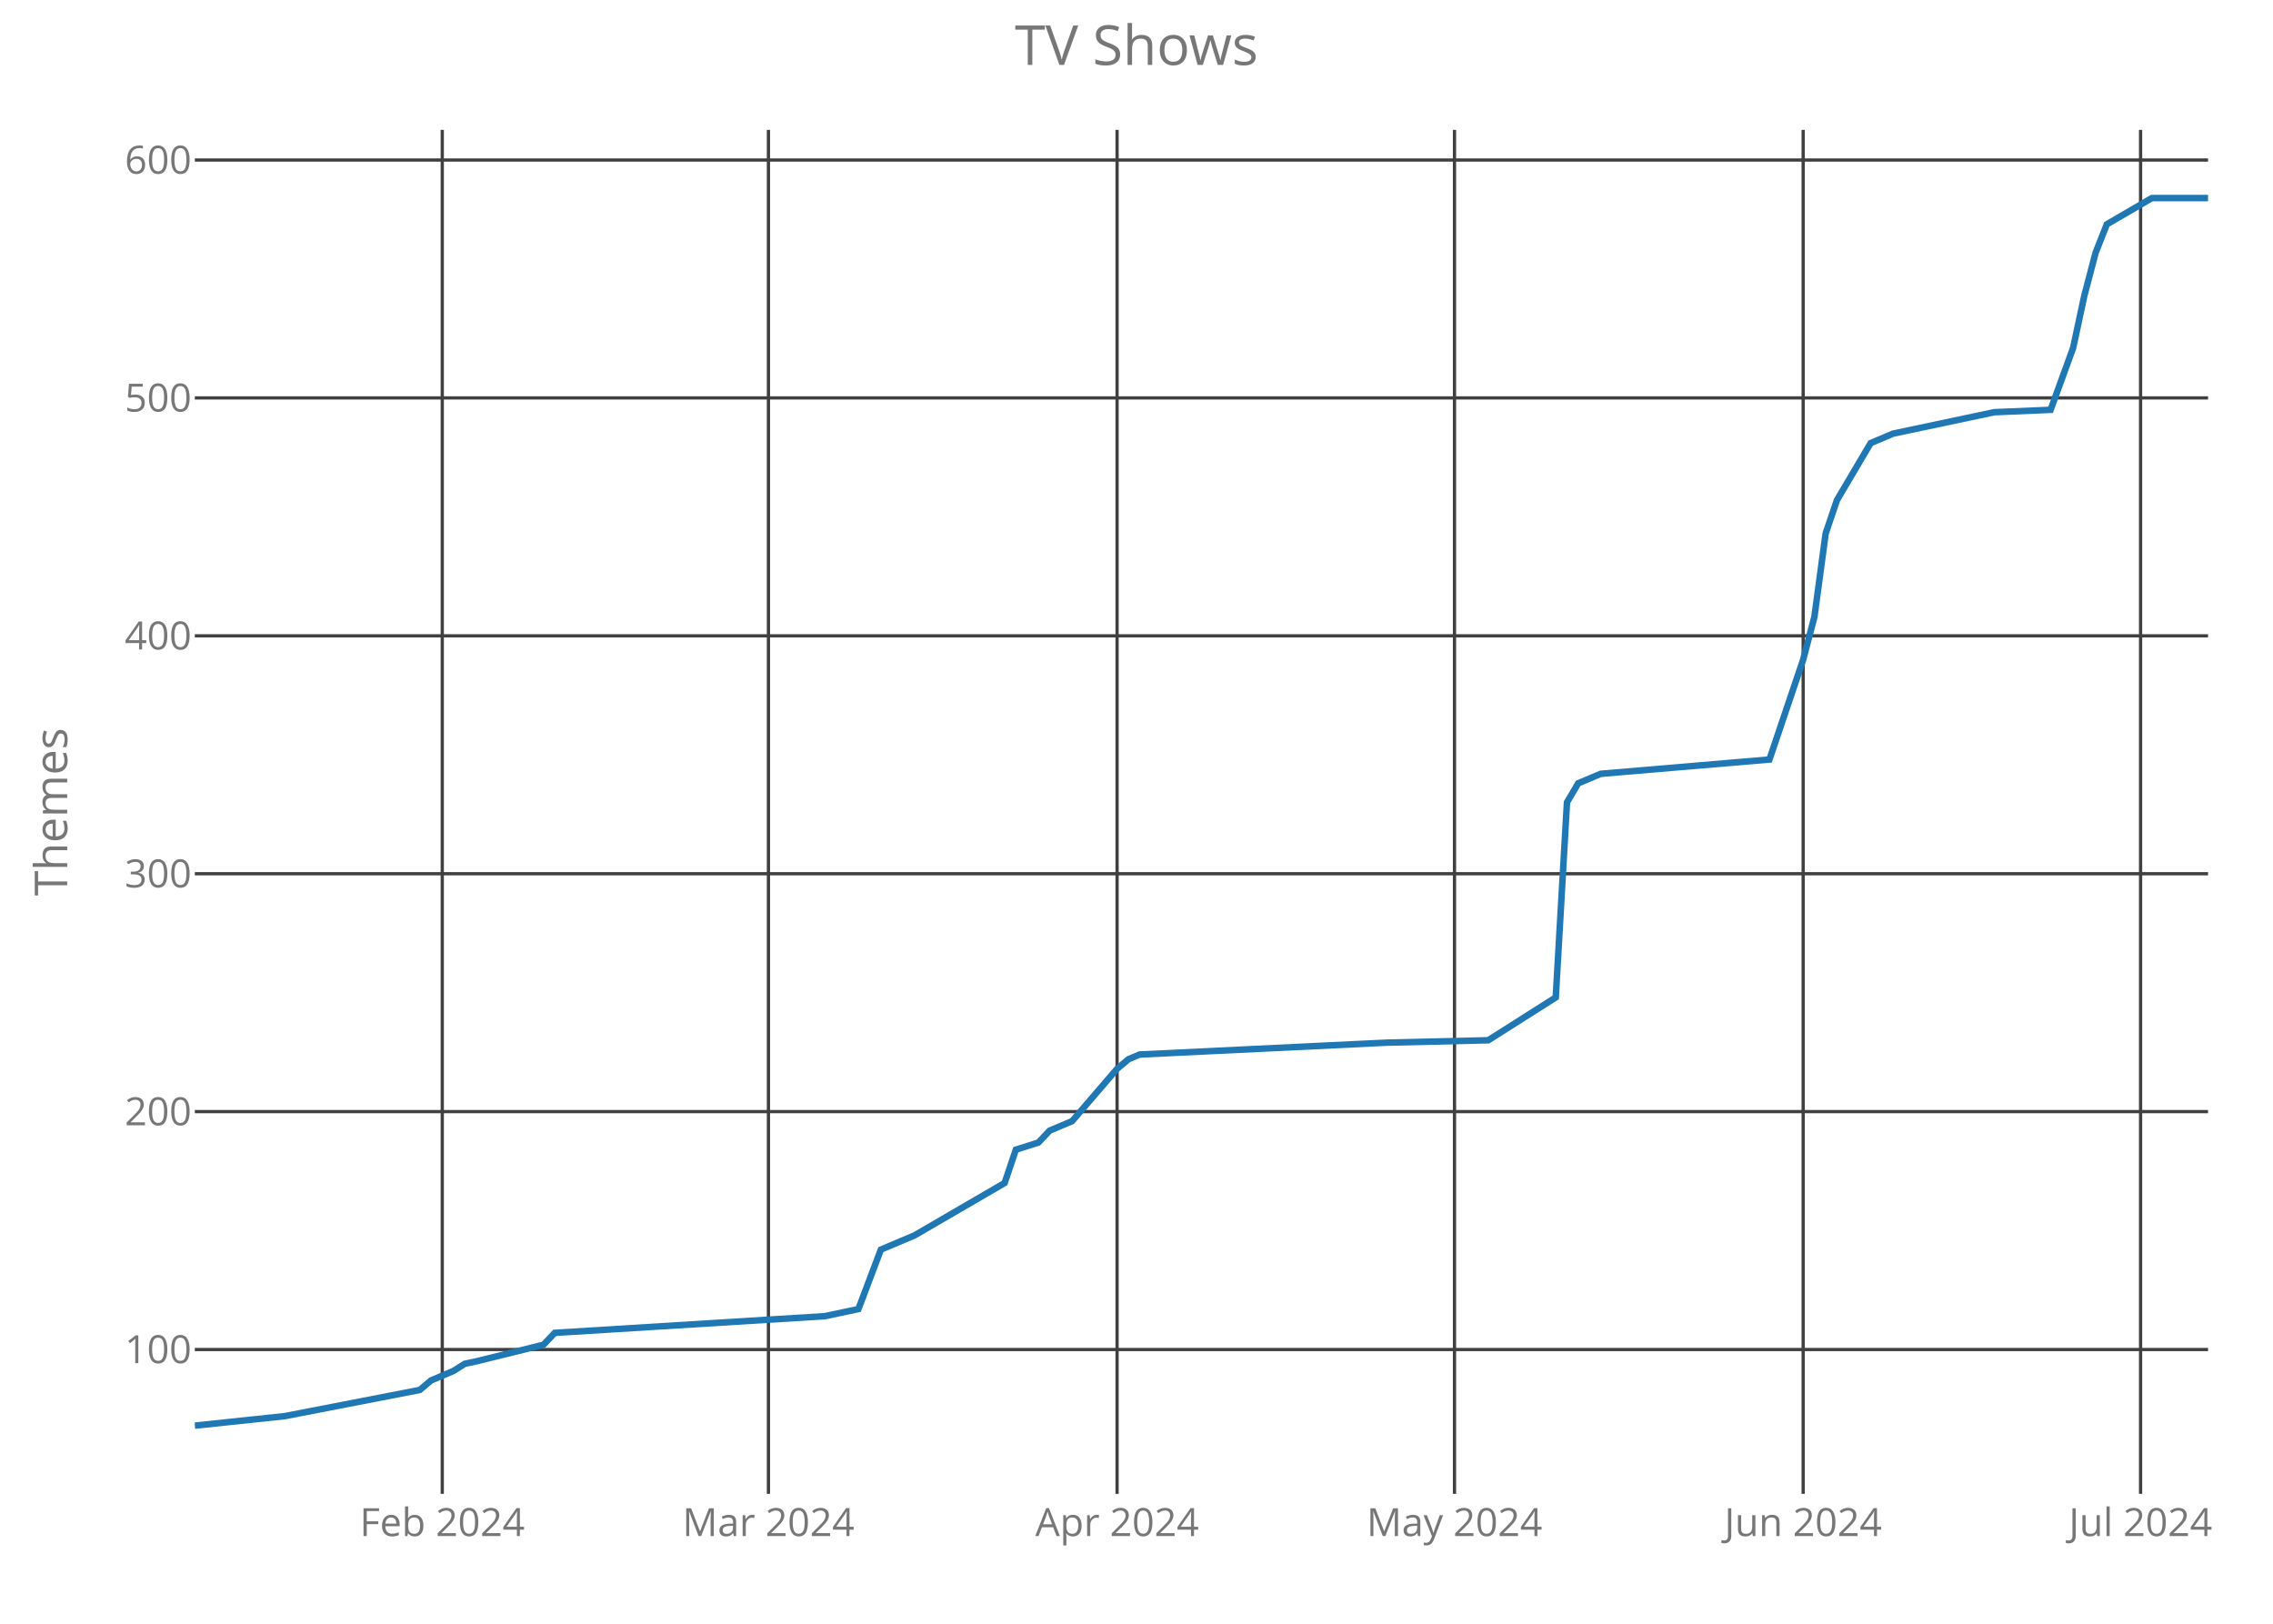
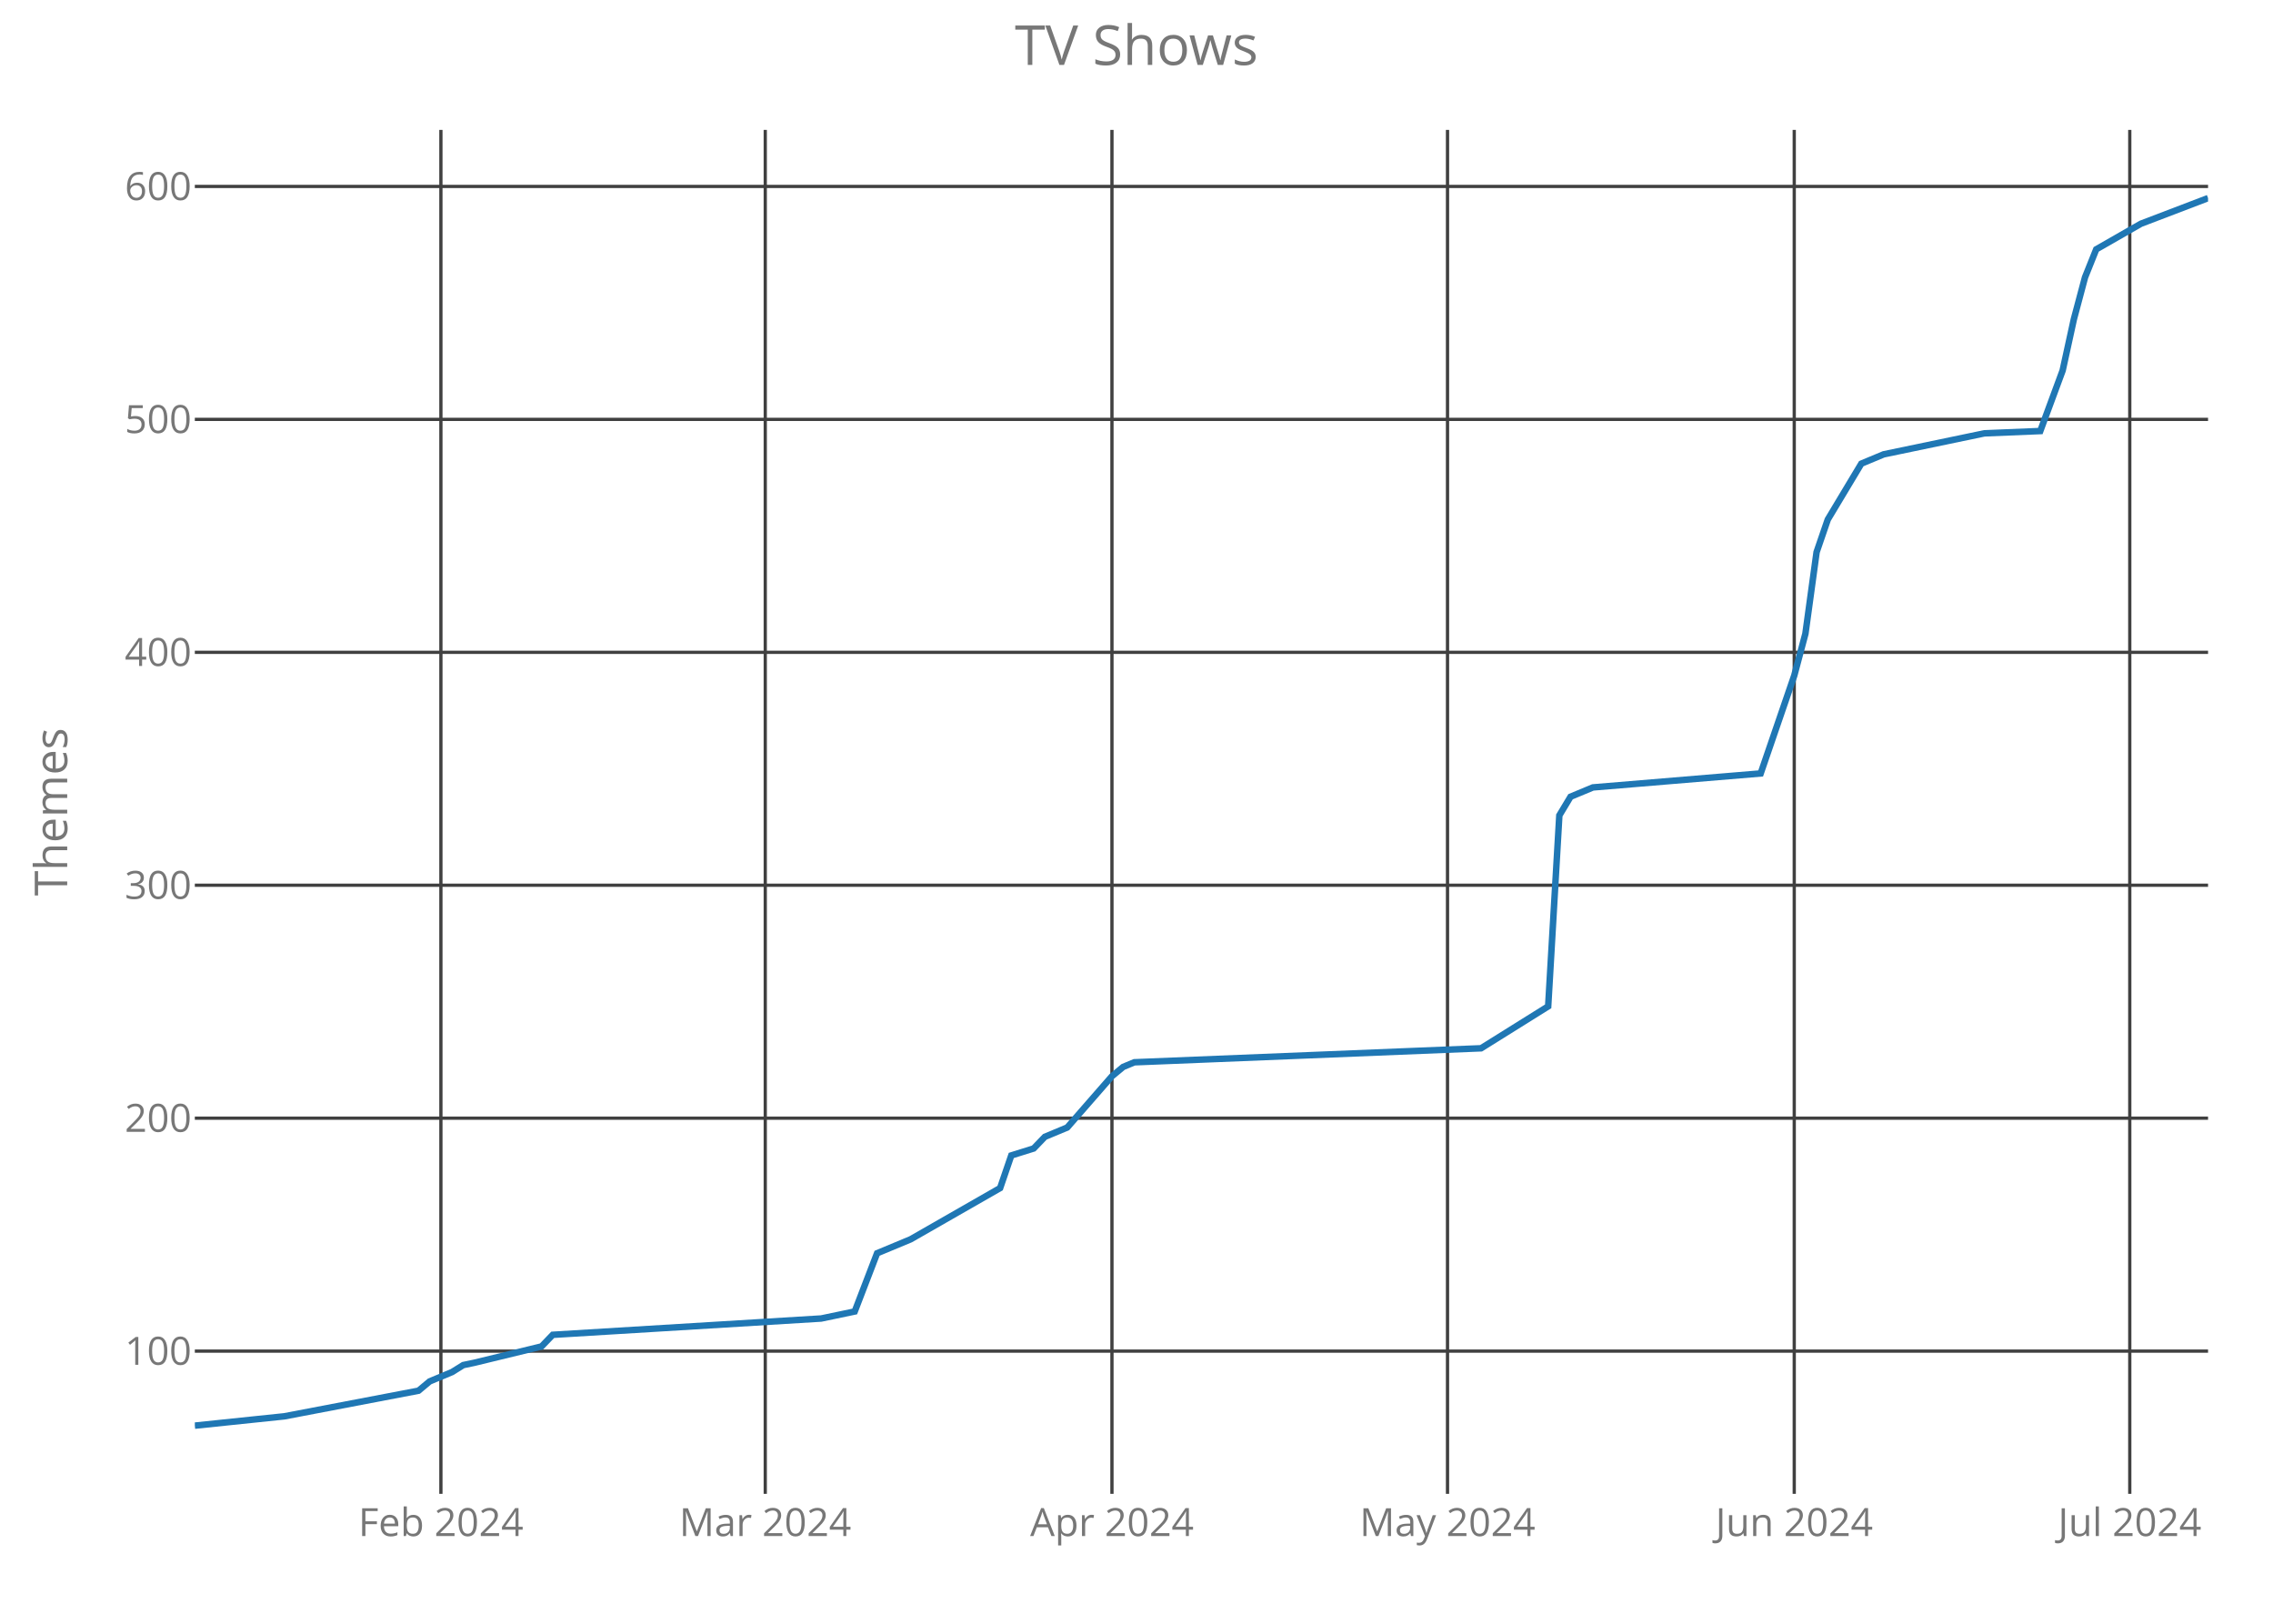
<svg xmlns="http://www.w3.org/2000/svg" class="main-svg" width="700" height="500" style="" viewBox="0 0 700 500">
  <rect x="0" y="0" width="700" height="500" style="fill: rgb(0, 0, 0); fill-opacity: 0;" />
-   <defs id="defs-108346">
+   <defs id="defs-a11042">
    <g class="clips">
-       <clipPath id="clip108346xyplot" class="plotclip">
+       <clipPath id="clipa11042xyplot" class="plotclip">
        <rect width="620" height="420" />
      </clipPath>
-       <clipPath class="axesclip" id="clip108346x">
+       <clipPath class="axesclip" id="clipa11042x">
        <rect x="60" y="0" width="620" height="500" />
      </clipPath>
-       <clipPath class="axesclip" id="clip108346y">
+       <clipPath class="axesclip" id="clipa11042y">
        <rect x="0" y="40" width="700" height="420" />
      </clipPath>
-       <clipPath class="axesclip" id="clip108346xy">
+       <clipPath class="axesclip" id="clipa11042xy">
        <rect x="60" y="40" width="620" height="420" />
      </clipPath>
    </g>
    <g class="gradients" />
  </defs>
  <g class="bglayer">
    <rect class="bg" x="60" y="40" width="620" height="420" style="fill: rgb(0, 0, 0); fill-opacity: 0; stroke-width: 0;" />
  </g>
  <g class="layer-below">
    <g class="imagelayer" />
    <g class="shapelayer" />
  </g>
  <g class="cartesianlayer">
    <g class="subplot xy">
      <g class="layer-subplot">
        <g class="shapelayer" />
        <g class="imagelayer" />
      </g>
      <g class="gridlayer">
        <g class="x">
-           <path class="xgrid crisp" transform="translate(136.2,0)" d="M0,40v420" style="stroke: rgb(64, 64, 64); stroke-opacity: 1; stroke-width: 1px;" />
-           <path class="xgrid crisp" transform="translate(236.65,0)" d="M0,40v420" style="stroke: rgb(64, 64, 64); stroke-opacity: 1; stroke-width: 1px;" />
-           <path class="xgrid crisp" transform="translate(344.02,0)" d="M0,40v420" style="stroke: rgb(64, 64, 64); stroke-opacity: 1; stroke-width: 1px;" />
-           <path class="xgrid crisp" transform="translate(447.93,0)" d="M0,40v420" style="stroke: rgb(64, 64, 64); stroke-opacity: 1; stroke-width: 1px;" />
-           <path class="xgrid crisp" transform="translate(555.31,0)" d="M0,40v420" style="stroke: rgb(64, 64, 64); stroke-opacity: 1; stroke-width: 1px;" />
-           <path class="xgrid crisp" transform="translate(659.22,0)" d="M0,40v420" style="stroke: rgb(64, 64, 64); stroke-opacity: 1; stroke-width: 1px;" />
+           <path class="xgrid crisp" transform="translate(135.78,0)" d="M0,40v420" style="stroke: rgb(64, 64, 64); stroke-opacity: 1; stroke-width: 1px;" />
+           <path class="xgrid crisp" transform="translate(235.67,0)" d="M0,40v420" style="stroke: rgb(64, 64, 64); stroke-opacity: 1; stroke-width: 1px;" />
+           <path class="xgrid crisp" transform="translate(342.44,0)" d="M0,40v420" style="stroke: rgb(64, 64, 64); stroke-opacity: 1; stroke-width: 1px;" />
+           <path class="xgrid crisp" transform="translate(445.78,0)" d="M0,40v420" style="stroke: rgb(64, 64, 64); stroke-opacity: 1; stroke-width: 1px;" />
+           <path class="xgrid crisp" transform="translate(552.56,0)" d="M0,40v420" style="stroke: rgb(64, 64, 64); stroke-opacity: 1; stroke-width: 1px;" />
+           <path class="xgrid crisp" transform="translate(655.89,0)" d="M0,40v420" style="stroke: rgb(64, 64, 64); stroke-opacity: 1; stroke-width: 1px;" />
        </g>
        <g class="y">
-           <path class="ygrid crisp" transform="translate(0,415.56)" d="M60,0h620" style="stroke: rgb(64, 64, 64); stroke-opacity: 1; stroke-width: 1px;" />
-           <path class="ygrid crisp" transform="translate(0,342.3)" d="M60,0h620" style="stroke: rgb(64, 64, 64); stroke-opacity: 1; stroke-width: 1px;" />
-           <path class="ygrid crisp" transform="translate(0,269.05)" d="M60,0h620" style="stroke: rgb(64, 64, 64); stroke-opacity: 1; stroke-width: 1px;" />
-           <path class="ygrid crisp" transform="translate(0,195.79)" d="M60,0h620" style="stroke: rgb(64, 64, 64); stroke-opacity: 1; stroke-width: 1px;" />
-           <path class="ygrid crisp" transform="translate(0,122.53)" d="M60,0h620" style="stroke: rgb(64, 64, 64); stroke-opacity: 1; stroke-width: 1px;" />
-           <path class="ygrid crisp" transform="translate(0,49.28)" d="M60,0h620" style="stroke: rgb(64, 64, 64); stroke-opacity: 1; stroke-width: 1px;" />
+           <path class="ygrid crisp" transform="translate(0,416.05)" d="M60,0h620" style="stroke: rgb(64, 64, 64); stroke-opacity: 1; stroke-width: 1px;" />
+           <path class="ygrid crisp" transform="translate(0,344.32)" d="M60,0h620" style="stroke: rgb(64, 64, 64); stroke-opacity: 1; stroke-width: 1px;" />
+           <path class="ygrid crisp" transform="translate(0,272.59)" d="M60,0h620" style="stroke: rgb(64, 64, 64); stroke-opacity: 1; stroke-width: 1px;" />
+           <path class="ygrid crisp" transform="translate(0,200.87)" d="M60,0h620" style="stroke: rgb(64, 64, 64); stroke-opacity: 1; stroke-width: 1px;" />
+           <path class="ygrid crisp" transform="translate(0,129.14)" d="M60,0h620" style="stroke: rgb(64, 64, 64); stroke-opacity: 1; stroke-width: 1px;" />
+           <path class="ygrid crisp" transform="translate(0,57.41)" d="M60,0h620" style="stroke: rgb(64, 64, 64); stroke-opacity: 1; stroke-width: 1px;" />
        </g>
      </g>
      <g class="zerolinelayer" />
      <path class="xlines-below crisp" d="M0,0" style="fill: none;" />
      <path class="ylines-below crisp" d="M0,0" style="fill: none;" />
      <g class="overlines-below" />
      <g class="xaxislayer-below">
        <g class="xtick">
-           <text text-anchor="middle" x="0" y="473" transform="translate(136.2,0)" style="font-family: 'Open Sans'; font-size: 12px; fill: rgb(119, 119, 119); fill-opacity: 1; white-space: pre;">Feb 2024</text>
+           <text text-anchor="middle" x="0" y="473" transform="translate(135.78,0)" style="font-family: 'Open Sans'; font-size: 12px; fill: rgb(119, 119, 119); fill-opacity: 1; white-space: pre;">Feb 2024</text>
        </g>
        <g class="xtick">
-           <text text-anchor="middle" x="0" y="473" transform="translate(236.65,0)" style="font-family: 'Open Sans'; font-size: 12px; fill: rgb(119, 119, 119); fill-opacity: 1; white-space: pre;">Mar 2024</text>
+           <text text-anchor="middle" x="0" y="473" transform="translate(235.67,0)" style="font-family: 'Open Sans'; font-size: 12px; fill: rgb(119, 119, 119); fill-opacity: 1; white-space: pre;">Mar 2024</text>
        </g>
        <g class="xtick">
-           <text text-anchor="middle" x="0" y="473" transform="translate(344.02,0)" style="font-family: 'Open Sans'; font-size: 12px; fill: rgb(119, 119, 119); fill-opacity: 1; white-space: pre;">Apr 2024</text>
+           <text text-anchor="middle" x="0" y="473" transform="translate(342.44,0)" style="font-family: 'Open Sans'; font-size: 12px; fill: rgb(119, 119, 119); fill-opacity: 1; white-space: pre;">Apr 2024</text>
        </g>
        <g class="xtick">
-           <text text-anchor="middle" x="0" y="473" transform="translate(447.93,0)" style="font-family: 'Open Sans'; font-size: 12px; fill: rgb(119, 119, 119); fill-opacity: 1; white-space: pre;">May 2024</text>
+           <text text-anchor="middle" x="0" y="473" transform="translate(445.78,0)" style="font-family: 'Open Sans'; font-size: 12px; fill: rgb(119, 119, 119); fill-opacity: 1; white-space: pre;">May 2024</text>
        </g>
        <g class="xtick">
-           <text text-anchor="middle" x="0" y="473" transform="translate(555.31,0)" style="font-family: 'Open Sans'; font-size: 12px; fill: rgb(119, 119, 119); fill-opacity: 1; white-space: pre;">Jun 2024</text>
+           <text text-anchor="middle" x="0" y="473" transform="translate(552.56,0)" style="font-family: 'Open Sans'; font-size: 12px; fill: rgb(119, 119, 119); fill-opacity: 1; white-space: pre;">Jun 2024</text>
        </g>
        <g class="xtick">
-           <text text-anchor="middle" x="0" y="473" transform="translate(659.22,0)" style="font-family: 'Open Sans'; font-size: 12px; fill: rgb(119, 119, 119); fill-opacity: 1; white-space: pre;">Jul 2024</text>
+           <text text-anchor="middle" x="0" y="473" transform="translate(655.89,0)" style="font-family: 'Open Sans'; font-size: 12px; fill: rgb(119, 119, 119); fill-opacity: 1; white-space: pre;">Jul 2024</text>
        </g>
      </g>
      <g class="yaxislayer-below">
        <g class="ytick">
-           <text text-anchor="end" x="59" y="4.2" transform="translate(0,415.56)" style="font-family: 'Open Sans'; font-size: 12px; fill: rgb(119, 119, 119); fill-opacity: 1; white-space: pre;">100</text>
+           <text text-anchor="end" x="59" y="4.2" transform="translate(0,416.05)" style="font-family: 'Open Sans'; font-size: 12px; fill: rgb(119, 119, 119); fill-opacity: 1; white-space: pre;">100</text>
        </g>
        <g class="ytick">
-           <text text-anchor="end" x="59" y="4.2" transform="translate(0,342.3)" style="font-family: 'Open Sans'; font-size: 12px; fill: rgb(119, 119, 119); fill-opacity: 1; white-space: pre;">200</text>
+           <text text-anchor="end" x="59" y="4.2" transform="translate(0,344.32)" style="font-family: 'Open Sans'; font-size: 12px; fill: rgb(119, 119, 119); fill-opacity: 1; white-space: pre;">200</text>
        </g>
        <g class="ytick">
-           <text text-anchor="end" x="59" y="4.2" transform="translate(0,269.05)" style="font-family: 'Open Sans'; font-size: 12px; fill: rgb(119, 119, 119); fill-opacity: 1; white-space: pre;">300</text>
+           <text text-anchor="end" x="59" y="4.2" transform="translate(0,272.59)" style="font-family: 'Open Sans'; font-size: 12px; fill: rgb(119, 119, 119); fill-opacity: 1; white-space: pre;">300</text>
        </g>
        <g class="ytick">
-           <text text-anchor="end" x="59" y="4.2" transform="translate(0,195.79)" style="font-family: 'Open Sans'; font-size: 12px; fill: rgb(119, 119, 119); fill-opacity: 1; white-space: pre;">400</text>
+           <text text-anchor="end" x="59" y="4.2" transform="translate(0,200.87)" style="font-family: 'Open Sans'; font-size: 12px; fill: rgb(119, 119, 119); fill-opacity: 1; white-space: pre;">400</text>
        </g>
        <g class="ytick">
-           <text text-anchor="end" x="59" y="4.2" transform="translate(0,122.53)" style="font-family: 'Open Sans'; font-size: 12px; fill: rgb(119, 119, 119); fill-opacity: 1; white-space: pre;">500</text>
+           <text text-anchor="end" x="59" y="4.2" transform="translate(0,129.14)" style="font-family: 'Open Sans'; font-size: 12px; fill: rgb(119, 119, 119); fill-opacity: 1; white-space: pre;">500</text>
        </g>
        <g class="ytick">
-           <text text-anchor="end" x="59" y="4.2" transform="translate(0,49.28)" style="font-family: 'Open Sans'; font-size: 12px; fill: rgb(119, 119, 119); fill-opacity: 1; white-space: pre;">600</text>
+           <text text-anchor="end" x="59" y="4.2" transform="translate(0,57.41)" style="font-family: 'Open Sans'; font-size: 12px; fill: rgb(119, 119, 119); fill-opacity: 1; white-space: pre;">600</text>
        </g>
      </g>
      <g class="overaxes-below" />
-       <g class="plot" transform="translate(60,40)" clip-path="url('#clip108346xyplot')">
+       <g class="plot" transform="translate(60,40)" clip-path="url('#clipa11042xyplot')">
        <g class="scatterlayer mlayer">
-           <g class="trace scatter trace5b5fe4" style="stroke-miterlimit: 2; opacity: 1;">
+           <g class="trace scatter trace1c3704" style="stroke-miterlimit: 2; opacity: 1;">
            <g class="fills" />
            <g class="errorbars" />
            <g class="lines">
-               <path class="js-line" d="M0,399L27.71,396.07L69.27,388.01L72.74,385.08L79.66,382.15L83.13,379.95L86.59,379.22L107.37,374.09L110.84,370.43L193.97,365.3L204.36,363.1L211.28,344.79L221.68,340.4L249.39,324.28L252.85,314.02L259.78,311.83L263.24,308.16L270.17,305.23L284.02,289.12L287.49,286.19L290.95,284.72L367.15,281.06L398.32,280.33L419.11,267.14L422.57,207.07L426.03,201.21L429.5,199.74L432.96,198.28L484.92,193.88L495.31,163.12L498.77,149.93L502.23,124.29L505.7,114.03L516.09,96.45L523.02,93.52L554.19,86.93L571.51,86.2L578.44,67.15L581.9,51.03L585.36,37.85L588.83,29.06L602.68,21L620,21" style="vector-effect: non-scaling-stroke; fill: none; stroke: rgb(31, 119, 180); stroke-opacity: 1; stroke-width: 2px; opacity: 1;" />
+               <path class="js-line" d="M0,399L27.56,396.13L68.89,388.24L72.33,385.37L79.22,382.5L82.67,380.35L86.11,379.63L106.78,374.61L110.22,371.03L192.89,366.01L203.22,363.85L210.11,345.92L220.44,341.62L248,325.84L251.44,315.8L258.33,313.65L261.78,310.06L268.67,307.19L282.44,291.41L285.89,288.54L289.33,287.11L396.11,282.8L416.78,269.89L420.22,211.08L423.67,205.34L430.56,202.47L482.22,198.17L492.56,168.04L496,155.13L499.44,130.02L502.89,119.98L513.22,102.77L520.11,99.9L551.11,93.44L568.33,92.73L575.22,74.08L578.67,58.3L582.11,45.39L585.56,36.78L599.33,28.89L620,21" style="vector-effect: non-scaling-stroke; fill: none; stroke: rgb(31, 119, 180); stroke-opacity: 1; stroke-width: 2px; opacity: 1;" />
            </g>
            <g class="points" />
            <g class="text" />
          </g>
        </g>
      </g>
      <g class="overplot" />
      <path class="xlines-above" />
      <path class="ylines-above" />
      <g class="overlines-above" />
      <g class="xaxislayer-above" />
      <g class="yaxislayer-above" />
      <g class="overaxes-above" />
    </g>
  </g>
  <g class="polarlayer" />
  <g class="ternarylayer" />
  <g class="geolayer" />
  <g class="funnelarealayer" />
  <g class="pielayer" />
  <g class="treemaplayer" />
  <g class="sunburstlayer" />
  <g class="glimages" />
-   <defs id="topdefs-108346">
+   <defs id="topdefs-a11042">
    <g class="clips" />
  </defs>
  <g class="layer-above">
    <g class="imagelayer" />
    <g class="shapelayer" />
  </g>
  <g class="infolayer">
    <g class="g-gtitle">
      <text class="gtitle" x="350" y="20" text-anchor="middle" dy="0em" style="font-family: 'Open Sans'; font-size: 17px; fill: rgb(119, 119, 119); opacity: 1; font-weight: normal; white-space: pre;">TV Shows</text>
    </g>
    <g class="g-xtitle" />
    <g class="g-ytitle">
      <text class="ytitle" transform="rotate(-90,20.7,250)" x="20.7" y="250" text-anchor="middle" style="font-family: 'Open Sans'; font-size: 14px; fill: rgb(119, 119, 119); opacity: 1; font-weight: normal; white-space: pre;">Themes</text>
    </g>
  </g>
</svg>
